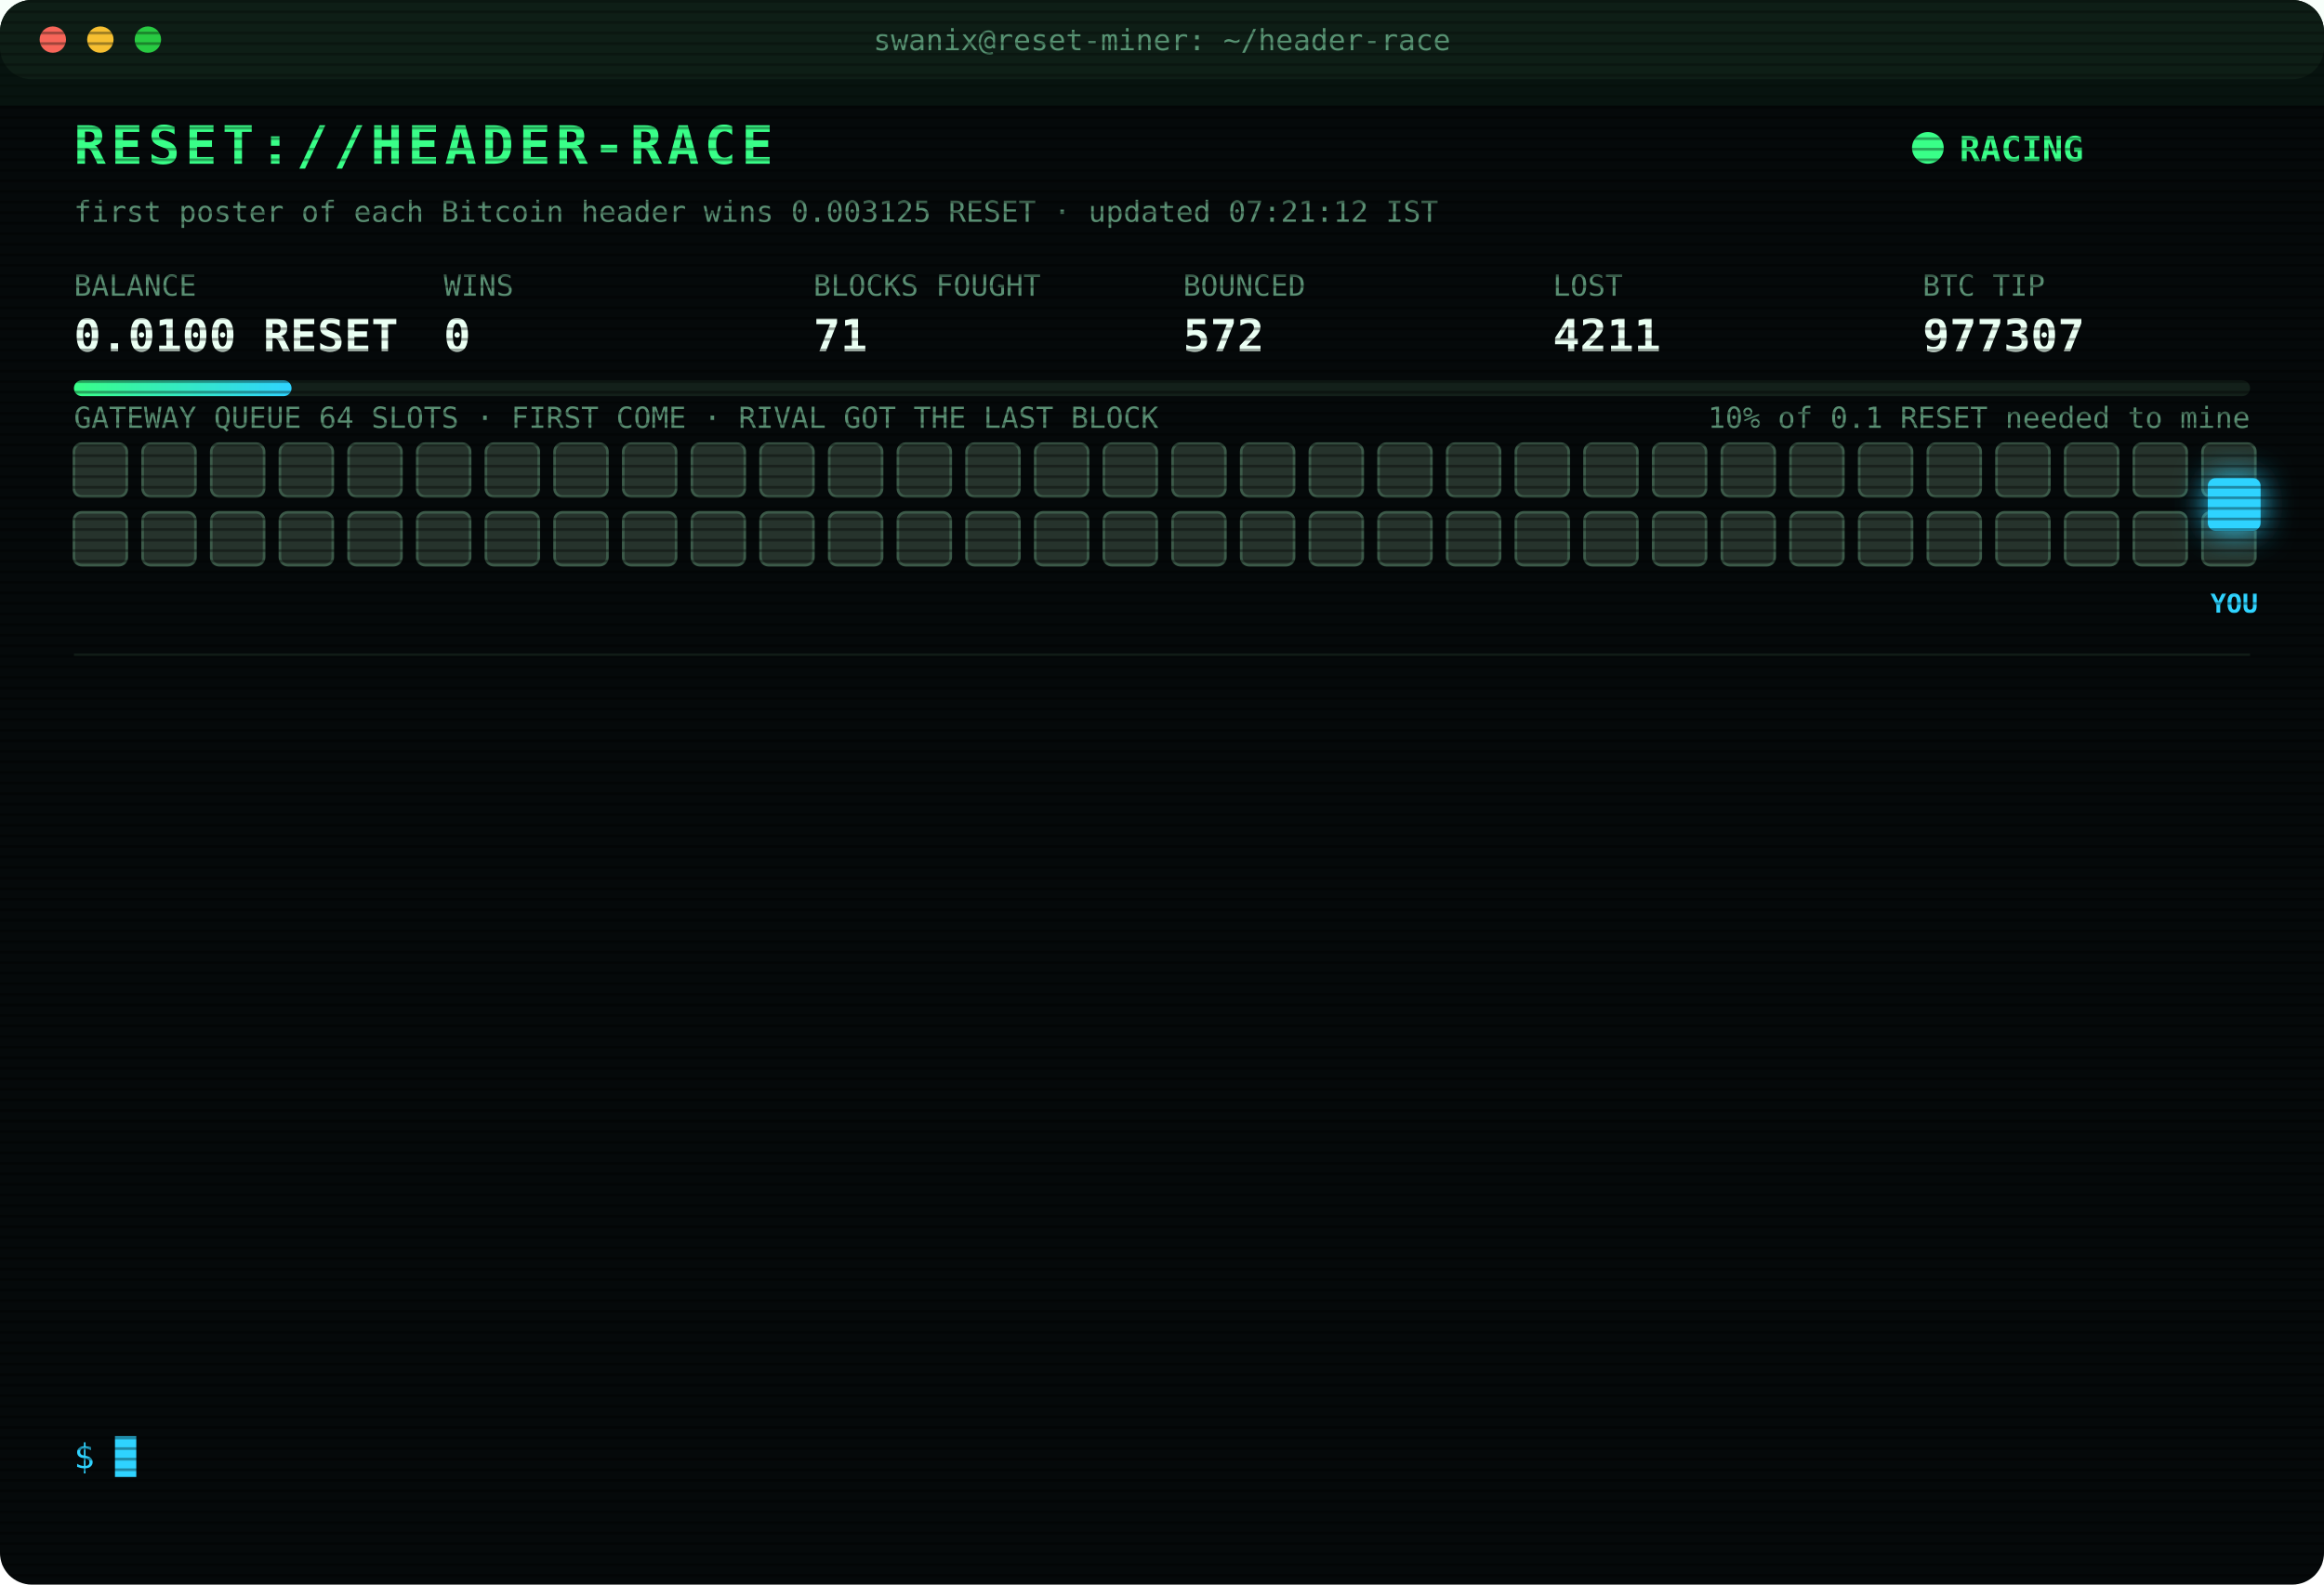
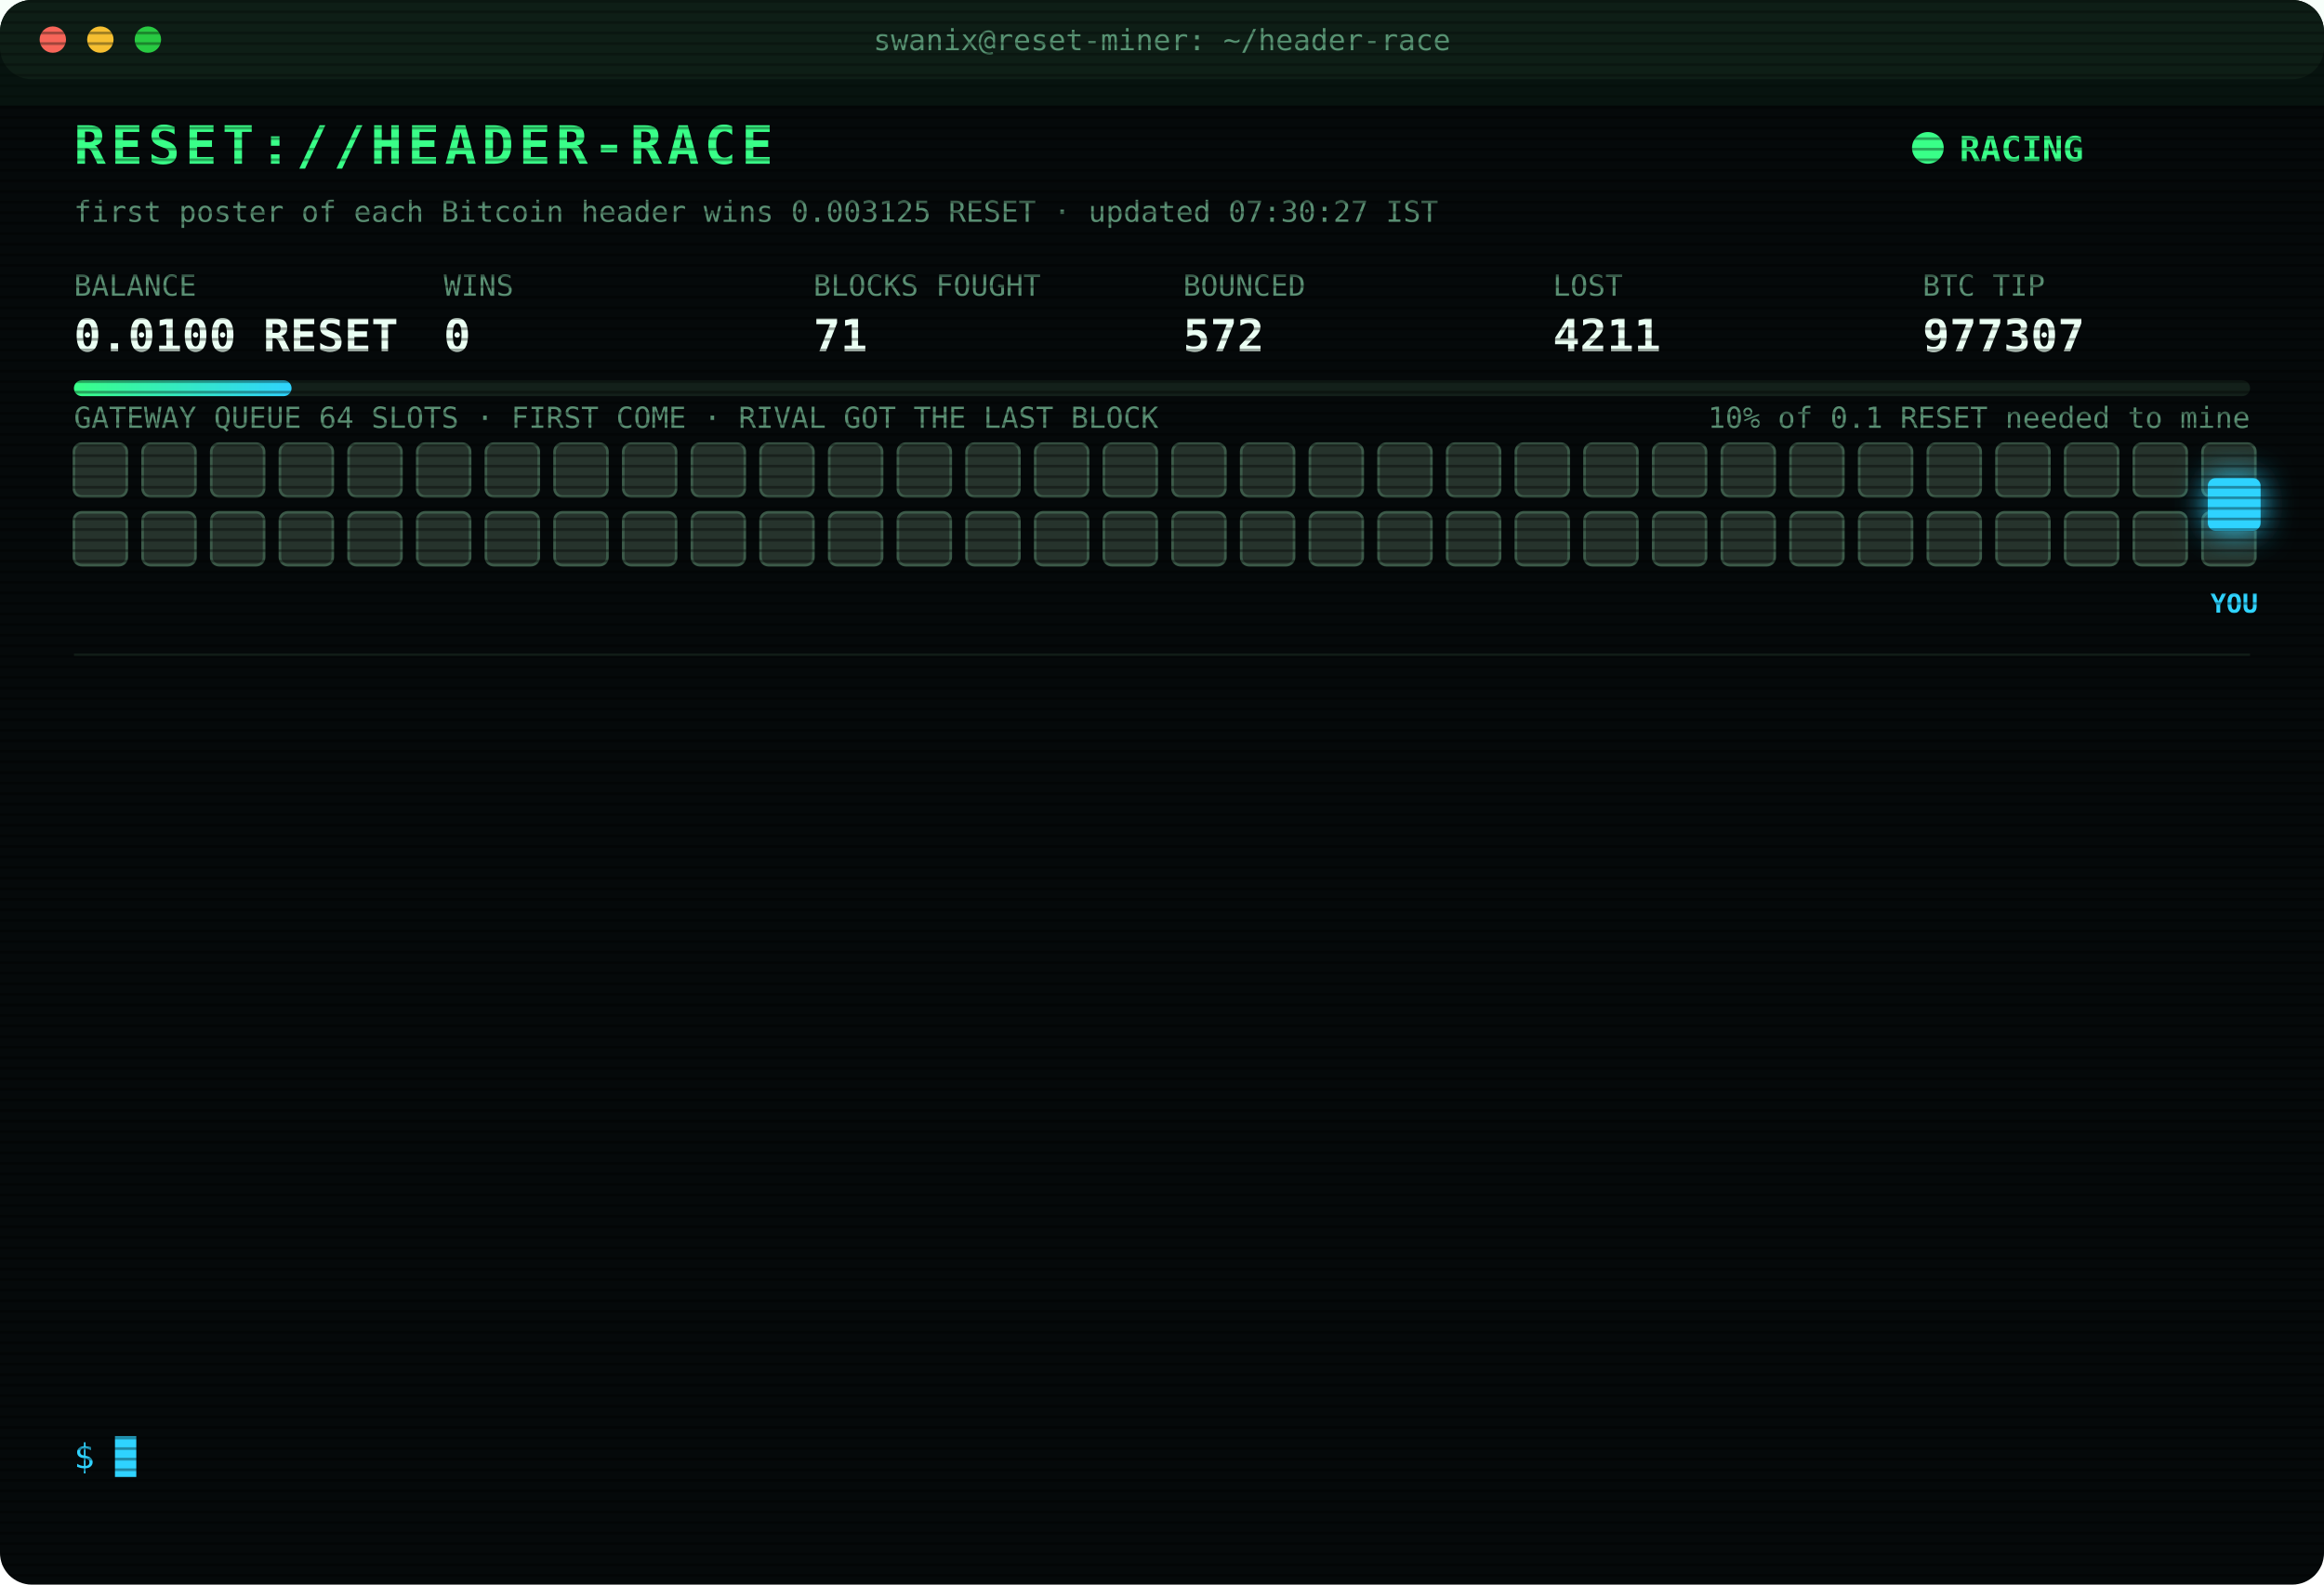
<svg xmlns="http://www.w3.org/2000/svg" width="880" height="600" viewBox="0 0 880 600" font-family="ui-monospace,SFMono-Regular,Menlo,Consolas,monospace">
  <style>
text{font-size:13px;fill:#7CFFB2}
.title{font-size:20px;font-weight:700;fill:#39FF88;letter-spacing:2px;animation:glitch 3s infinite steps(1)}
.sub{fill:#2fd3ff}.k{fill:#5a8f73;font-size:11px}.v{font-size:17px;font-weight:700;fill:#eafff3}
.ts{fill:#3f6b56}.boot{fill:#2fd3ff}.dim{fill:#5a8f73}.bad{fill:#ff4d6d}.warn{fill:#ffd23f}.mag{fill:#ff5cf0}.win{fill:#39FF88;font-weight:700}
.tag{font-size:10px;fill:#2fd3ff;font-weight:700}
.rival{fill:#26332c;stroke:#3c5a49;animation:jam 1.2s infinite alternate}
.idle{fill:#141c18;stroke:#22302a;animation:breathe 4s infinite}
.me{fill:#2fd3ff;filter:drop-shadow(0 0 6px #2fd3ff)}
.hover{animation:nudge 1.1s infinite ease-in-out}.bounce{animation:kick 1.4s infinite}
.ln{opacity:0;animation:in .4s forwards}
.cur{animation:blink 1s infinite steps(1)}
.scan{animation:scan 6s infinite linear}
.led{animation:blink 1.4s infinite}
@keyframes in{from{opacity:0;transform:translateX(-6px)}to{opacity:1;transform:none}}
@keyframes blink{50%{opacity:0}}
@keyframes jam{to{fill:#33463b}}
@keyframes breathe{50%{opacity:.4}}
@keyframes nudge{50%{transform:translateX(-10px)}}
@keyframes kick{0%,100%{transform:none}30%{transform:translateX(-14px)}55%{transform:translateX(10px) translateY(-6px)}}
@keyframes glitch{0%,92%{transform:none}93%{transform:translateX(2px);fill:#ff4d6d}95%{transform:translateX(-2px);fill:#2fd3ff}97%{transform:none}}
@keyframes scan{from{transform:translateY(-40px)}to{transform:translateY(600px)}}
</style>
  <defs>
    <pattern id="sl" width="4" height="4" patternUnits="userSpaceOnUse">
      <rect width="4" height="1" fill="#000" opacity=".35" />
    </pattern>
    <linearGradient id="bar">
      <stop offset="0" stop-color="#39FF88" />
      <stop offset="1" stop-color="#2fd3ff" />
    </linearGradient>
  </defs>
  <rect width="880" height="600" rx="12" fill="#05090a" />
  <rect width="880" height="30" rx="12" fill="#0d1512" />
  <circle cx="20" cy="15" r="5" fill="#ff5f57" />
  <circle cx="38" cy="15" r="5" fill="#febc2e" />
  <circle cx="56" cy="15" r="5" fill="#28c840" />
  <text x="440" y="19" text-anchor="middle" class="k">swanix@reset-miner: ~/header-race</text>
  <text x="28" y="62" class="title">RESET://HEADER-RACE</text>
  <circle class="led" cx="730" cy="56" r="6" fill="#39FF88" />
  <text x="742" y="61" class="win">RACING</text>
-   <text x="28" y="84" class="k">first poster of each Bitcoin header wins 0.003125 RESET · updated 07:21:12 IST</text>
+   <text x="28" y="84" class="k">first poster of each Bitcoin header wins 0.003125 RESET · updated 07:30:27 IST</text>
  <text x="28" y="112" class="k">BALANCE</text>
  <text x="28" y="133" class="v">0.0100 RESET</text>
  <text x="168" y="112" class="k">WINS</text>
  <text x="168" y="133" class="v">0</text>
  <text x="308" y="112" class="k">BLOCKS FOUGHT</text>
  <text x="308" y="133" class="v">71</text>
  <text x="448" y="112" class="k">BOUNCED</text>
  <text x="448" y="133" class="v">572</text>
  <text x="588" y="112" class="k">LOST</text>
  <text x="588" y="133" class="v">4211</text>
  <text x="728" y="112" class="k">BTC TIP</text>
  <text x="728" y="133" class="v">977307</text>
  <rect x="28" y="144" width="824" height="6" rx="3" fill="#13201a" />
  <rect x="28" y="144" width="82.4" height="6" rx="3" fill="url(#bar)" />
  <text x="852" y="162" text-anchor="end" class="k">10% of 0.1 RESET needed to mine</text>
  <text x="28" y="162" class="k">GATEWAY QUEUE 64 SLOTS · FIRST COME · RIVAL GOT THE LAST BLOCK</text>
  <rect class="rival" x="28" y="168" width="20" height="20" rx="3" style="animation-delay:0.00s" />
  <rect class="rival" x="54" y="168" width="20" height="20" rx="3" style="animation-delay:0.05s" />
  <rect class="rival" x="80" y="168" width="20" height="20" rx="3" style="animation-delay:0.10s" />
  <rect class="rival" x="106" y="168" width="20" height="20" rx="3" style="animation-delay:0.15s" />
  <rect class="rival" x="132" y="168" width="20" height="20" rx="3" style="animation-delay:0.20s" />
  <rect class="rival" x="158" y="168" width="20" height="20" rx="3" style="animation-delay:0.25s" />
  <rect class="rival" x="184" y="168" width="20" height="20" rx="3" style="animation-delay:0.30s" />
  <rect class="rival" x="210" y="168" width="20" height="20" rx="3" style="animation-delay:0.35s" />
  <rect class="rival" x="236" y="168" width="20" height="20" rx="3" style="animation-delay:0.40s" />
  <rect class="rival" x="262" y="168" width="20" height="20" rx="3" style="animation-delay:0.45s" />
  <rect class="rival" x="288" y="168" width="20" height="20" rx="3" style="animation-delay:0.50s" />
  <rect class="rival" x="314" y="168" width="20" height="20" rx="3" style="animation-delay:0.55s" />
  <rect class="rival" x="340" y="168" width="20" height="20" rx="3" style="animation-delay:0.60s" />
  <rect class="rival" x="366" y="168" width="20" height="20" rx="3" style="animation-delay:0.65s" />
  <rect class="rival" x="392" y="168" width="20" height="20" rx="3" style="animation-delay:0.70s" />
  <rect class="rival" x="418" y="168" width="20" height="20" rx="3" style="animation-delay:0.75s" />
  <rect class="rival" x="444" y="168" width="20" height="20" rx="3" style="animation-delay:0.80s" />
  <rect class="rival" x="470" y="168" width="20" height="20" rx="3" style="animation-delay:0.85s" />
  <rect class="rival" x="496" y="168" width="20" height="20" rx="3" style="animation-delay:0.90s" />
  <rect class="rival" x="522" y="168" width="20" height="20" rx="3" style="animation-delay:0.95s" />
  <rect class="rival" x="548" y="168" width="20" height="20" rx="3" style="animation-delay:1.00s" />
  <rect class="rival" x="574" y="168" width="20" height="20" rx="3" style="animation-delay:1.05s" />
  <rect class="rival" x="600" y="168" width="20" height="20" rx="3" style="animation-delay:1.10s" />
  <rect class="rival" x="626" y="168" width="20" height="20" rx="3" style="animation-delay:1.15s" />
  <rect class="rival" x="652" y="168" width="20" height="20" rx="3" style="animation-delay:1.20s" />
  <rect class="rival" x="678" y="168" width="20" height="20" rx="3" style="animation-delay:1.25s" />
  <rect class="rival" x="704" y="168" width="20" height="20" rx="3" style="animation-delay:1.30s" />
  <rect class="rival" x="730" y="168" width="20" height="20" rx="3" style="animation-delay:1.35s" />
  <rect class="rival" x="756" y="168" width="20" height="20" rx="3" style="animation-delay:1.40s" />
  <rect class="rival" x="782" y="168" width="20" height="20" rx="3" style="animation-delay:1.45s" />
  <rect class="rival" x="808" y="168" width="20" height="20" rx="3" style="animation-delay:1.50s" />
  <rect class="rival" x="834" y="168" width="20" height="20" rx="3" style="animation-delay:1.55s" />
  <rect class="rival" x="28" y="194" width="20" height="20" rx="3" style="animation-delay:1.60s" />
  <rect class="rival" x="54" y="194" width="20" height="20" rx="3" style="animation-delay:1.65s" />
  <rect class="rival" x="80" y="194" width="20" height="20" rx="3" style="animation-delay:1.70s" />
  <rect class="rival" x="106" y="194" width="20" height="20" rx="3" style="animation-delay:1.75s" />
  <rect class="rival" x="132" y="194" width="20" height="20" rx="3" style="animation-delay:1.80s" />
  <rect class="rival" x="158" y="194" width="20" height="20" rx="3" style="animation-delay:1.85s" />
  <rect class="rival" x="184" y="194" width="20" height="20" rx="3" style="animation-delay:1.90s" />
  <rect class="rival" x="210" y="194" width="20" height="20" rx="3" style="animation-delay:1.95s" />
  <rect class="rival" x="236" y="194" width="20" height="20" rx="3" style="animation-delay:2.00s" />
  <rect class="rival" x="262" y="194" width="20" height="20" rx="3" style="animation-delay:2.05s" />
  <rect class="rival" x="288" y="194" width="20" height="20" rx="3" style="animation-delay:2.10s" />
  <rect class="rival" x="314" y="194" width="20" height="20" rx="3" style="animation-delay:2.15s" />
  <rect class="rival" x="340" y="194" width="20" height="20" rx="3" style="animation-delay:2.20s" />
  <rect class="rival" x="366" y="194" width="20" height="20" rx="3" style="animation-delay:2.25s" />
  <rect class="rival" x="392" y="194" width="20" height="20" rx="3" style="animation-delay:2.30s" />
  <rect class="rival" x="418" y="194" width="20" height="20" rx="3" style="animation-delay:2.35s" />
  <rect class="rival" x="444" y="194" width="20" height="20" rx="3" style="animation-delay:2.40s" />
  <rect class="rival" x="470" y="194" width="20" height="20" rx="3" style="animation-delay:2.45s" />
  <rect class="rival" x="496" y="194" width="20" height="20" rx="3" style="animation-delay:2.50s" />
  <rect class="rival" x="522" y="194" width="20" height="20" rx="3" style="animation-delay:2.55s" />
  <rect class="rival" x="548" y="194" width="20" height="20" rx="3" style="animation-delay:2.60s" />
  <rect class="rival" x="574" y="194" width="20" height="20" rx="3" style="animation-delay:2.65s" />
  <rect class="rival" x="600" y="194" width="20" height="20" rx="3" style="animation-delay:2.70s" />
  <rect class="rival" x="626" y="194" width="20" height="20" rx="3" style="animation-delay:2.75s" />
  <rect class="rival" x="652" y="194" width="20" height="20" rx="3" style="animation-delay:2.80s" />
  <rect class="rival" x="678" y="194" width="20" height="20" rx="3" style="animation-delay:2.85s" />
  <rect class="rival" x="704" y="194" width="20" height="20" rx="3" style="animation-delay:2.90s" />
  <rect class="rival" x="730" y="194" width="20" height="20" rx="3" style="animation-delay:2.95s" />
  <rect class="rival" x="756" y="194" width="20" height="20" rx="3" style="animation-delay:3.00s" />
  <rect class="rival" x="782" y="194" width="20" height="20" rx="3" style="animation-delay:3.05s" />
  <rect class="rival" x="808" y="194" width="20" height="20" rx="3" style="animation-delay:3.10s" />
  <rect class="rival" x="834" y="194" width="20" height="20" rx="3" style="animation-delay:3.15s" />
  <g class="hover">
    <rect class="me" x="836" y="181" width="20" height="20" rx="3" />
    <text class="tag" x="846" y="232" text-anchor="middle">YOU</text>
  </g>
  <line x1="28" x2="852" y1="248" y2="248" stroke="#13201a" />
  <g class="ln" style="animation-delay:0.40s">
    <text x="28" y="270" class="ts">05:57:09</text>
    <text x="104" y="270" class="bad">[LOST] #977297 taken by a rival miner</text>
  </g>
  <g class="ln" style="animation-delay:0.65s">
    <text x="28" y="292" class="ts">06:07:33</text>
    <text x="104" y="292" class="bad">[LOST] #977298 taken by a rival miner</text>
  </g>
  <g class="ln" style="animation-delay:0.90s">
    <text x="28" y="314" class="ts">06:08:14</text>
    <text x="104" y="314" class="bad">[LOST] #977299 taken by a rival miner</text>
  </g>
  <g class="ln" style="animation-delay:1.15s">
    <text x="28" y="336" class="ts">06:32:11</text>
    <text x="104" y="336" class="bad">[LOST] #977300 taken by a rival miner</text>
  </g>
  <g class="ln" style="animation-delay:1.40s">
    <text x="28" y="358" class="ts">06:40:54</text>
    <text x="104" y="358" class="bad">[LOST] #977301 taken by a rival miner</text>
  </g>
  <g class="ln" style="animation-delay:1.65s">
    <text x="28" y="380" class="ts">06:50:15</text>
    <text x="104" y="380" class="bad">[LOST] #977302 taken by a rival miner</text>
  </g>
  <g class="ln" style="animation-delay:1.90s">
    <text x="28" y="402" class="ts">06:55:50</text>
    <text x="104" y="402" class="dim">[STINT END] calls 812 · wins 0</text>
  </g>
  <g class="ln" style="animation-delay:2.15s">
    <text x="28" y="424" class="ts">07:00:32</text>
    <text x="104" y="424" class="boot">[BOOT] racer v3 online · 3 feeds · stint 340m</text>
  </g>
  <g class="ln" style="animation-delay:2.40s">
    <text x="28" y="446" class="ts">07:01:59</text>
    <text x="104" y="446" class="bad">[LOST] #977303 taken by a rival miner</text>
  </g>
  <g class="ln" style="animation-delay:2.65s">
    <text x="28" y="468" class="ts">07:03:12</text>
    <text x="104" y="468" class="bad">[LOST] #977304 taken by a rival miner</text>
  </g>
  <g class="ln" style="animation-delay:2.90s">
    <text x="28" y="490" class="ts">07:13:54</text>
    <text x="104" y="490" class="bad">[LOST] #977305 taken by a rival miner</text>
  </g>
  <g class="ln" style="animation-delay:3.15s">
    <text x="28" y="512" class="ts">07:17:46</text>
    <text x="104" y="512" class="bad">[LOST] #977306 taken by a rival miner</text>
  </g>
  <g class="ln" style="animation-delay:3.40s">
    <text x="28" y="534" class="ts">07:21:12</text>
    <text x="104" y="534" class="bad">[LOST] #977307 taken by a rival miner</text>
  </g>
  <text x="28" y="556" class="sub">$ <tspan class="cur">█</tspan>
  </text>
  <rect width="880" height="600" rx="12" fill="url(#sl)" pointer-events="none" />
  <rect class="scan" width="880" height="40" fill="#39FF88" opacity=".04" />
</svg>
